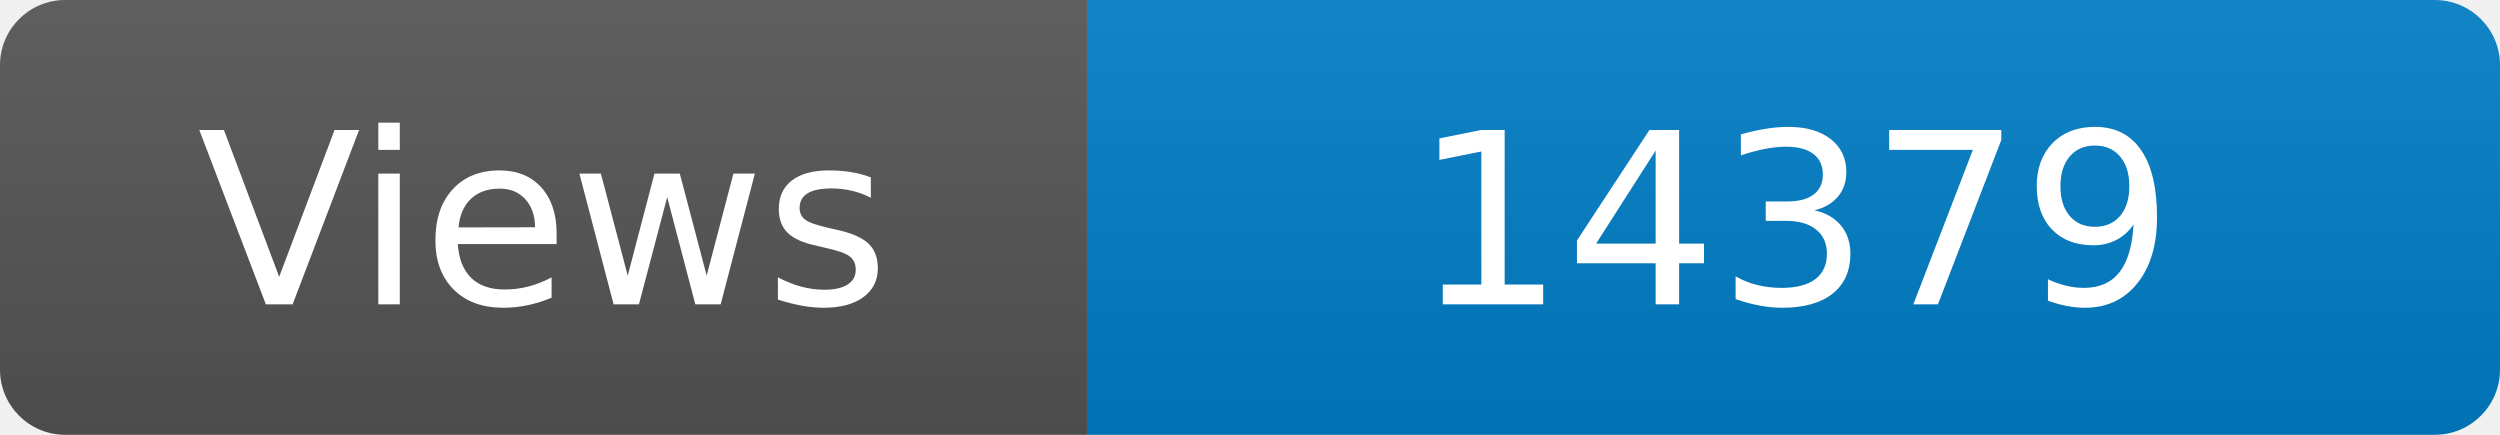
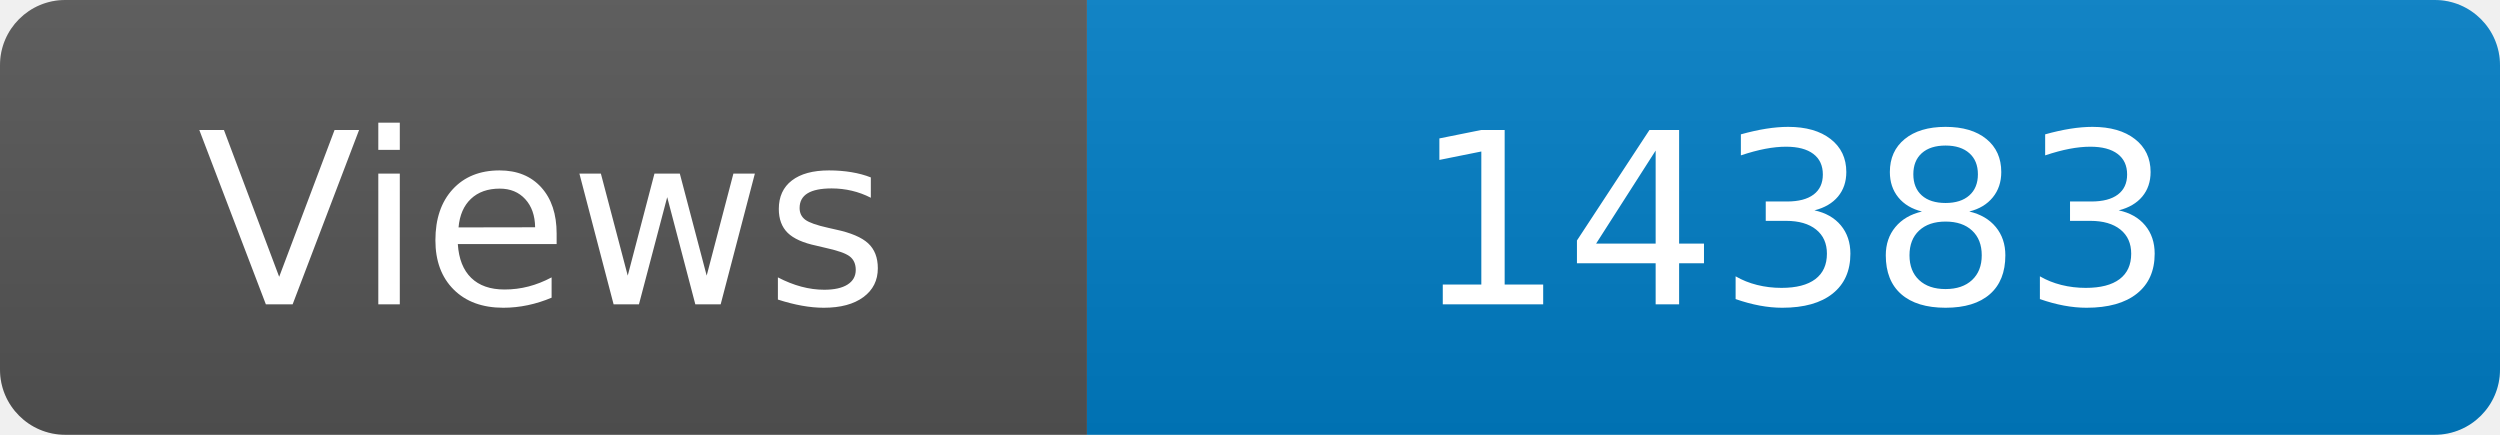
<svg xmlns="http://www.w3.org/2000/svg" width="115" height="20" role="img" aria-label="Maintained?: yes">
  <linearGradient id="s" x2="0" y2="100%">
    <stop offset="0" stop-color="#bbb" stop-opacity=".1" />
    <stop offset="1" stop-opacity=".1" />
  </linearGradient>
  <clipPath id="r">
    <rect width="115" height="20" rx="3" fill="#fff" />
  </clipPath>
  <g clip-path="url(#r)">
    <rect width="50" height="20" fill="#555" />
    <rect x="50" width="160" height="20" fill="#007ec6" />
    <rect width="115" height="20" fill="url(#s)" />
  </g>
  <g fill="#fff" text-anchor="middle" font-family="Verdana,Geneva,DejaVu Sans,sans-serif" font-size="110">
    <text x="250" y="140" transform="scale(.1)" fill="#fff">Views</text>
-     <text x="825" y="140" transform="scale(.1)" fill="#fff">14379</text>
+     <text x="825" y="140" transform="scale(.1)" fill="#fff">14383</text>
  </g>
</svg>
